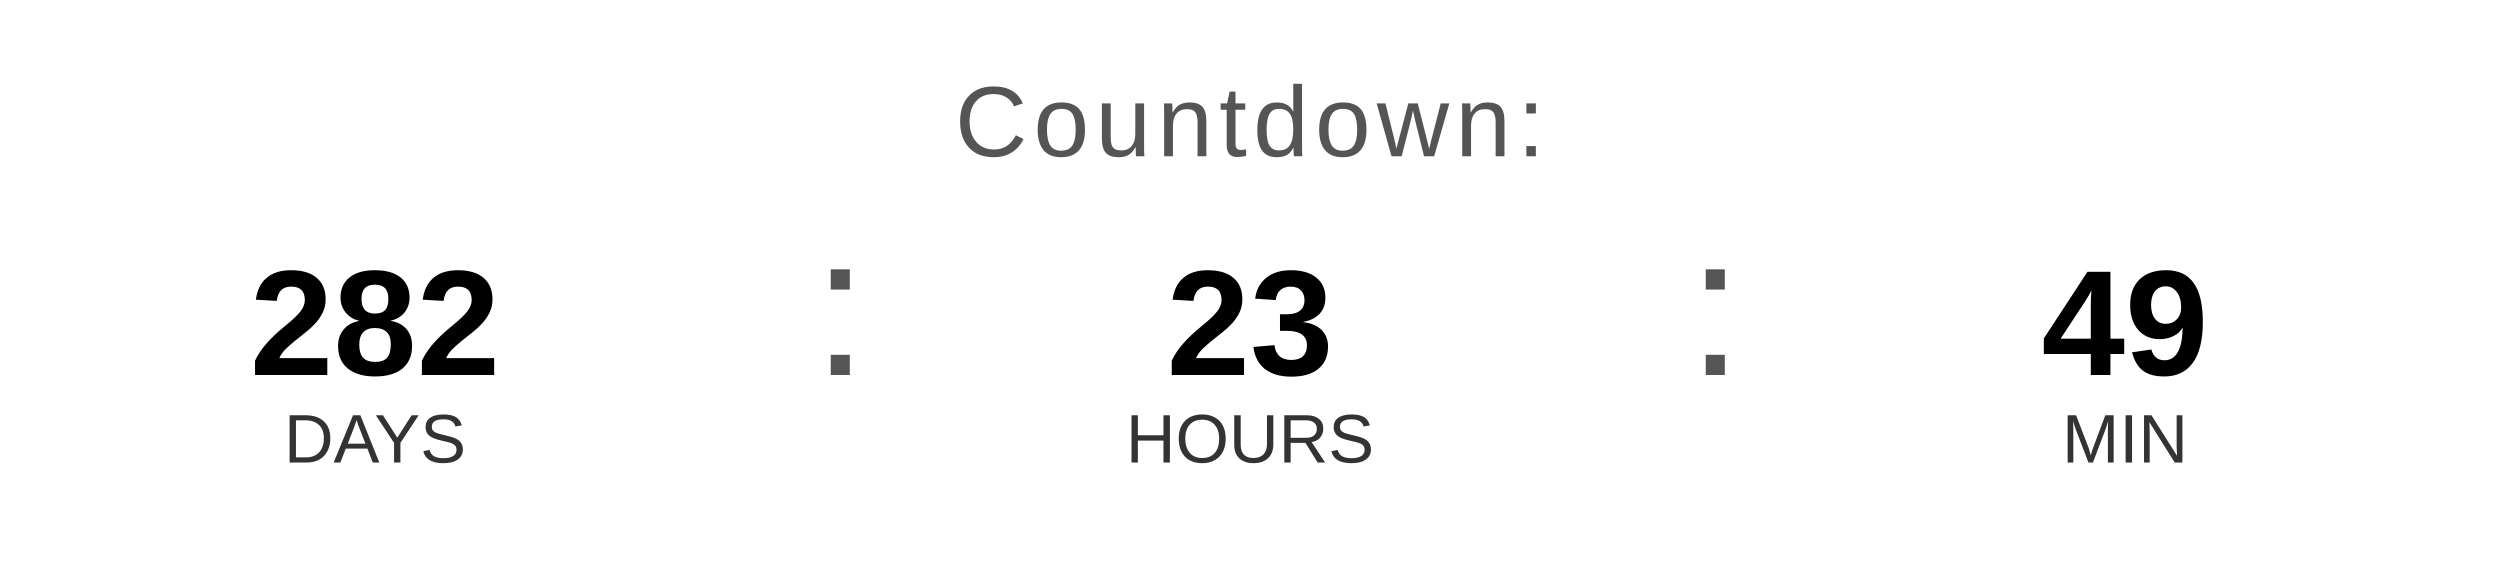
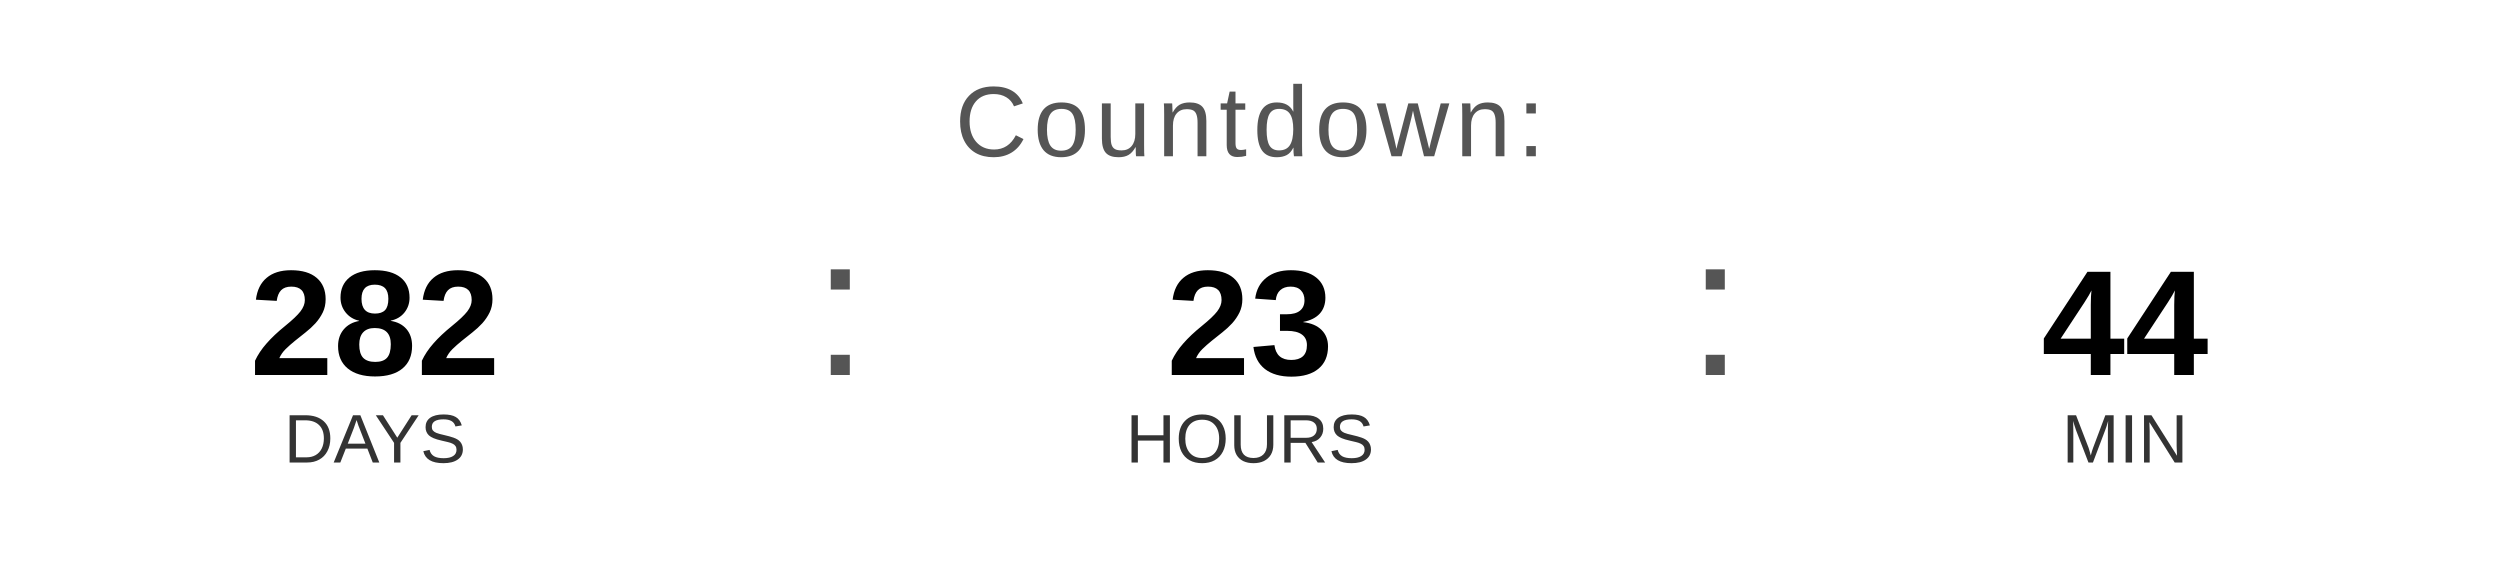
<svg xmlns="http://www.w3.org/2000/svg" width="400" height="90" viewBox="0 0 400 90">
  <text x="200" y="25" font-family="Arial, Helvetica, sans-serif" font-size="16" fill="#555555" text-anchor="middle" letter-spacing="1">
    Countdown:
  </text>
  <text x="60" y="60" font-family="Arial, Helvetica, sans-serif" font-size="24" font-weight="bold" fill="#000000" text-anchor="middle">282</text>
  <text x="60" y="74" font-family="Arial, Helvetica, sans-serif" font-size="11" fill="#333333" text-anchor="middle">DAYS</text>
  <text x="130" y="60" font-family="Arial, sans-serif" font-size="32" fill="#555555">:</text>
  <text x="200" y="60" font-family="Arial, Helvetica, sans-serif" font-size="24" font-weight="bold" fill="#000000" text-anchor="middle">23</text>
  <text x="200" y="74" font-family="Arial, Helvetica, sans-serif" font-size="11" fill="#333333" text-anchor="middle">HOURS</text>
  <text x="270" y="60" font-family="Arial, sans-serif" font-size="32" fill="#555555">:</text>
-   <text x="340" y="60" font-family="Arial, Helvetica, sans-serif" font-size="24" font-weight="bold" fill="#000000" text-anchor="middle">49</text>
+   <text x="340" y="60" font-family="Arial, Helvetica, sans-serif" font-size="24" font-weight="bold" fill="#000000" text-anchor="middle">44</text>
  <text x="340" y="74" font-family="Arial, Helvetica, sans-serif" font-size="11" fill="#333333" text-anchor="middle">MIN</text>
</svg>
